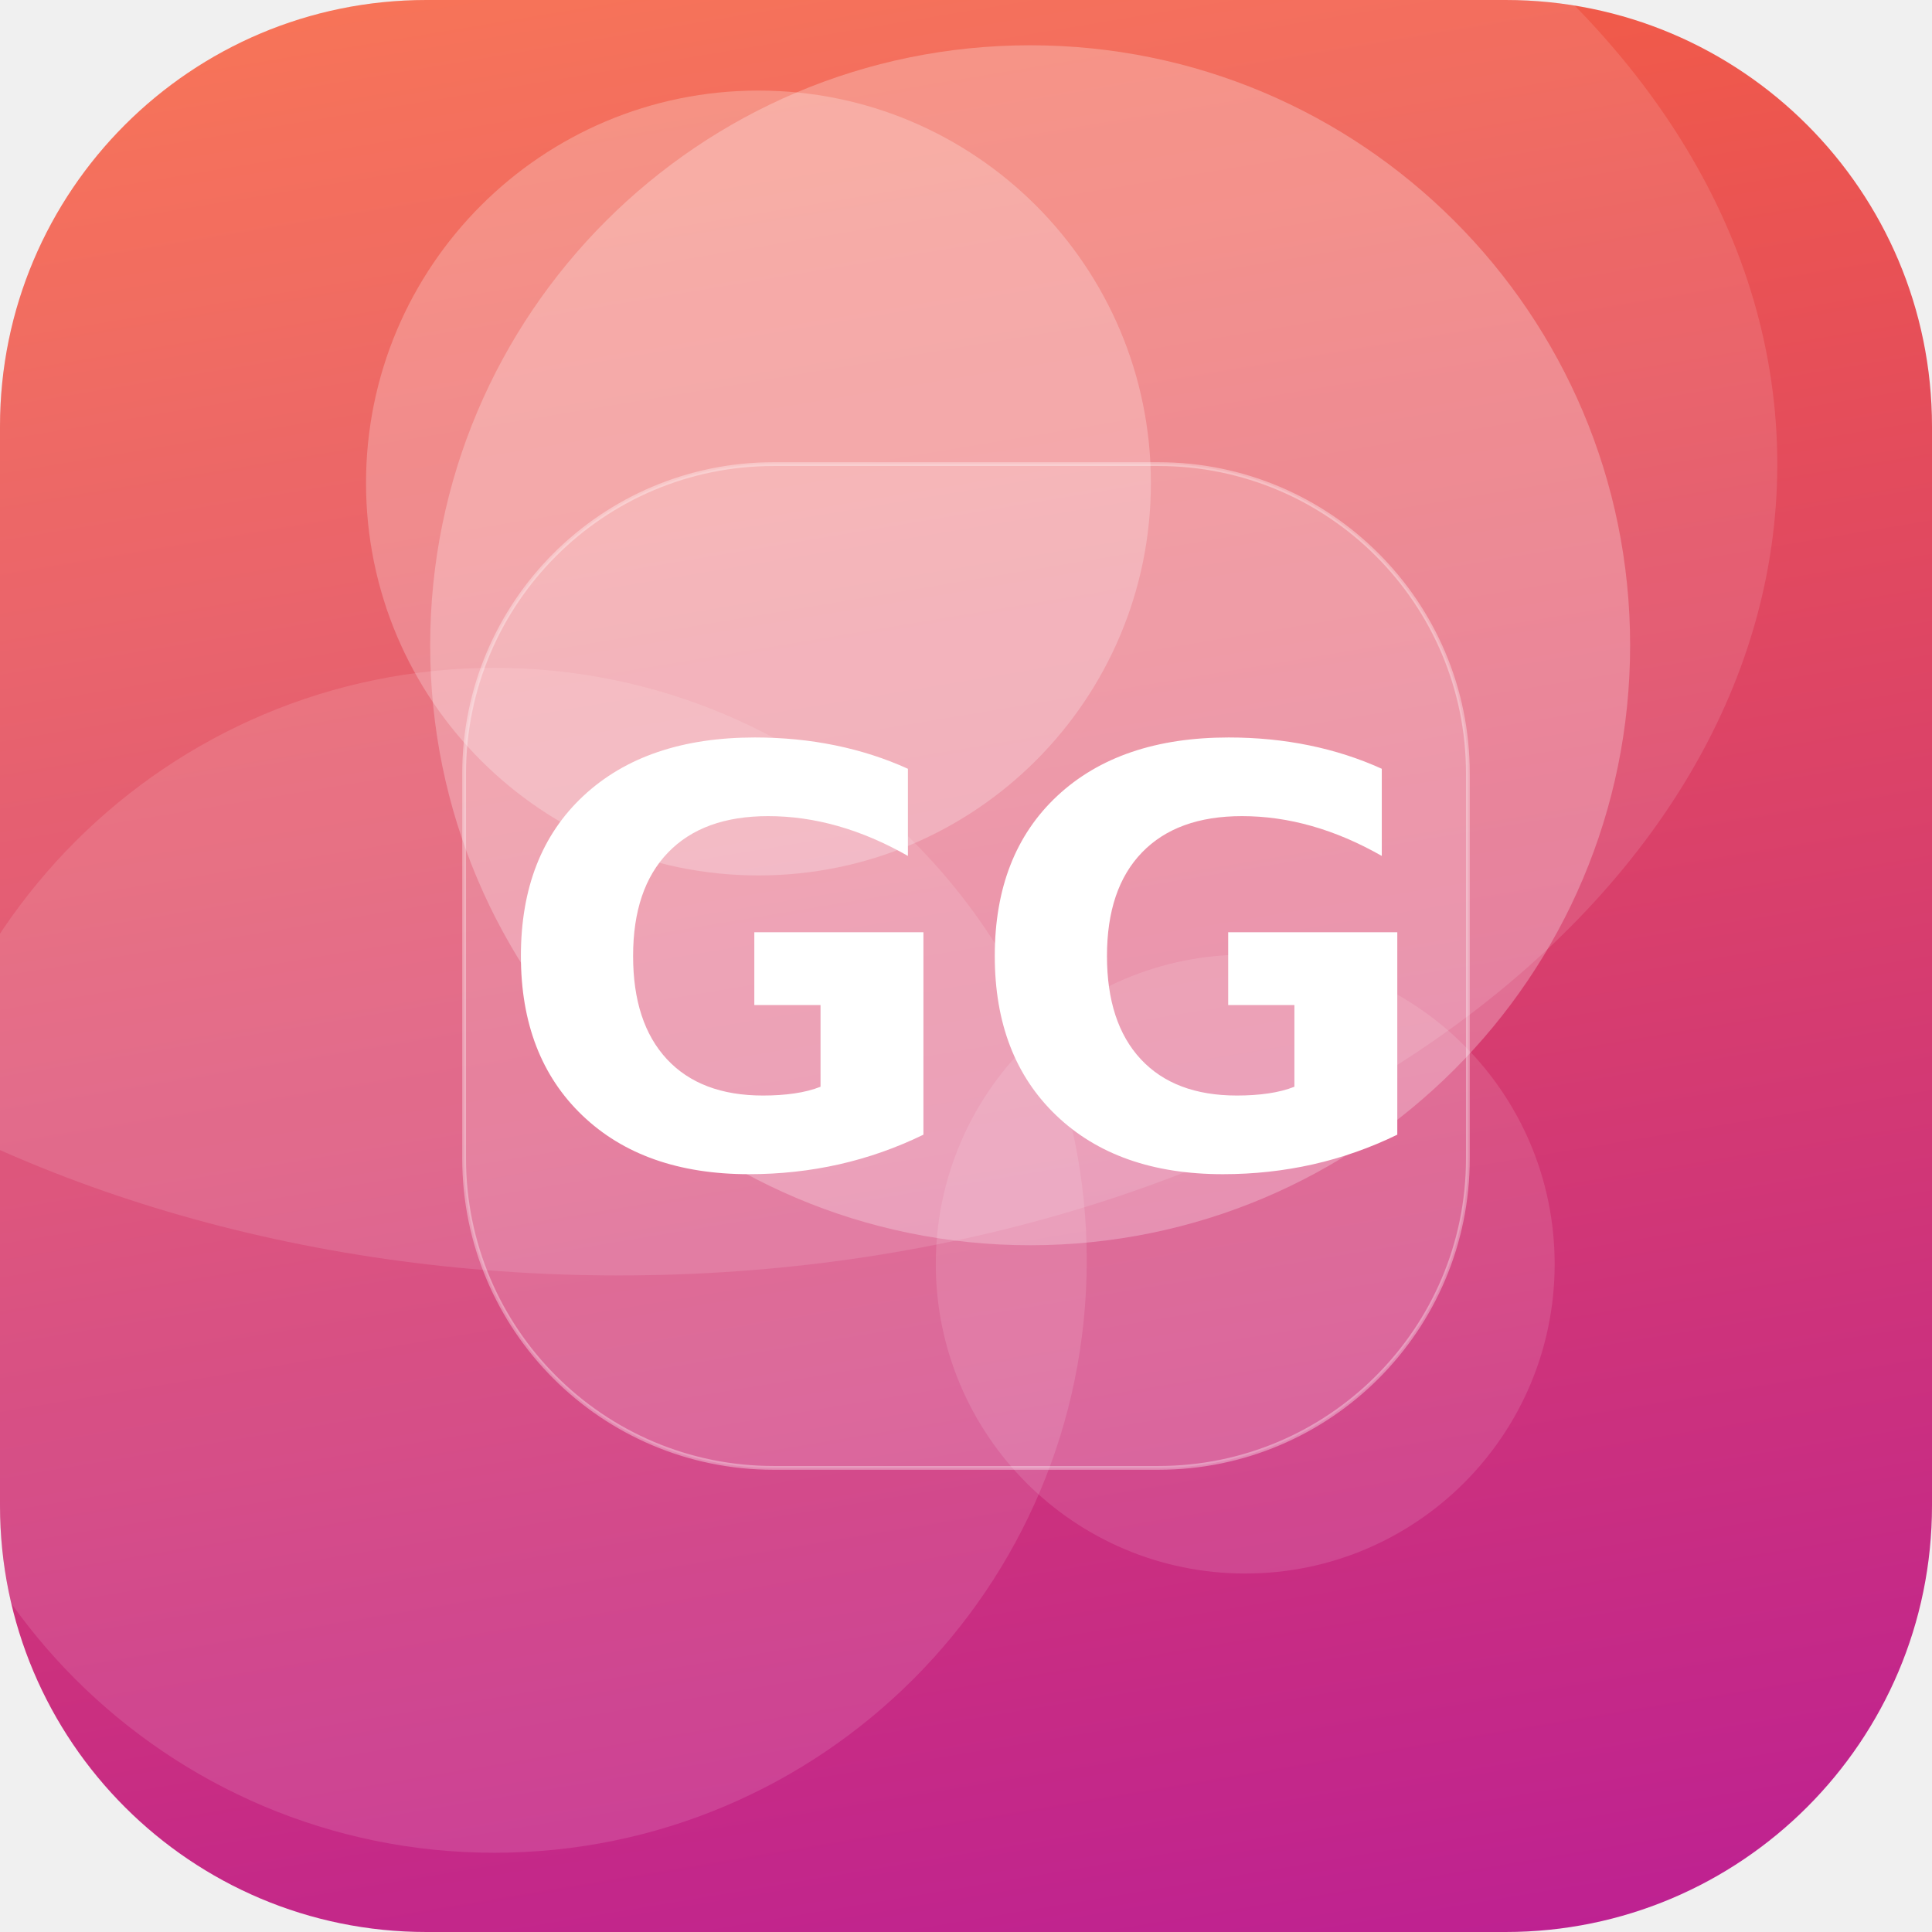
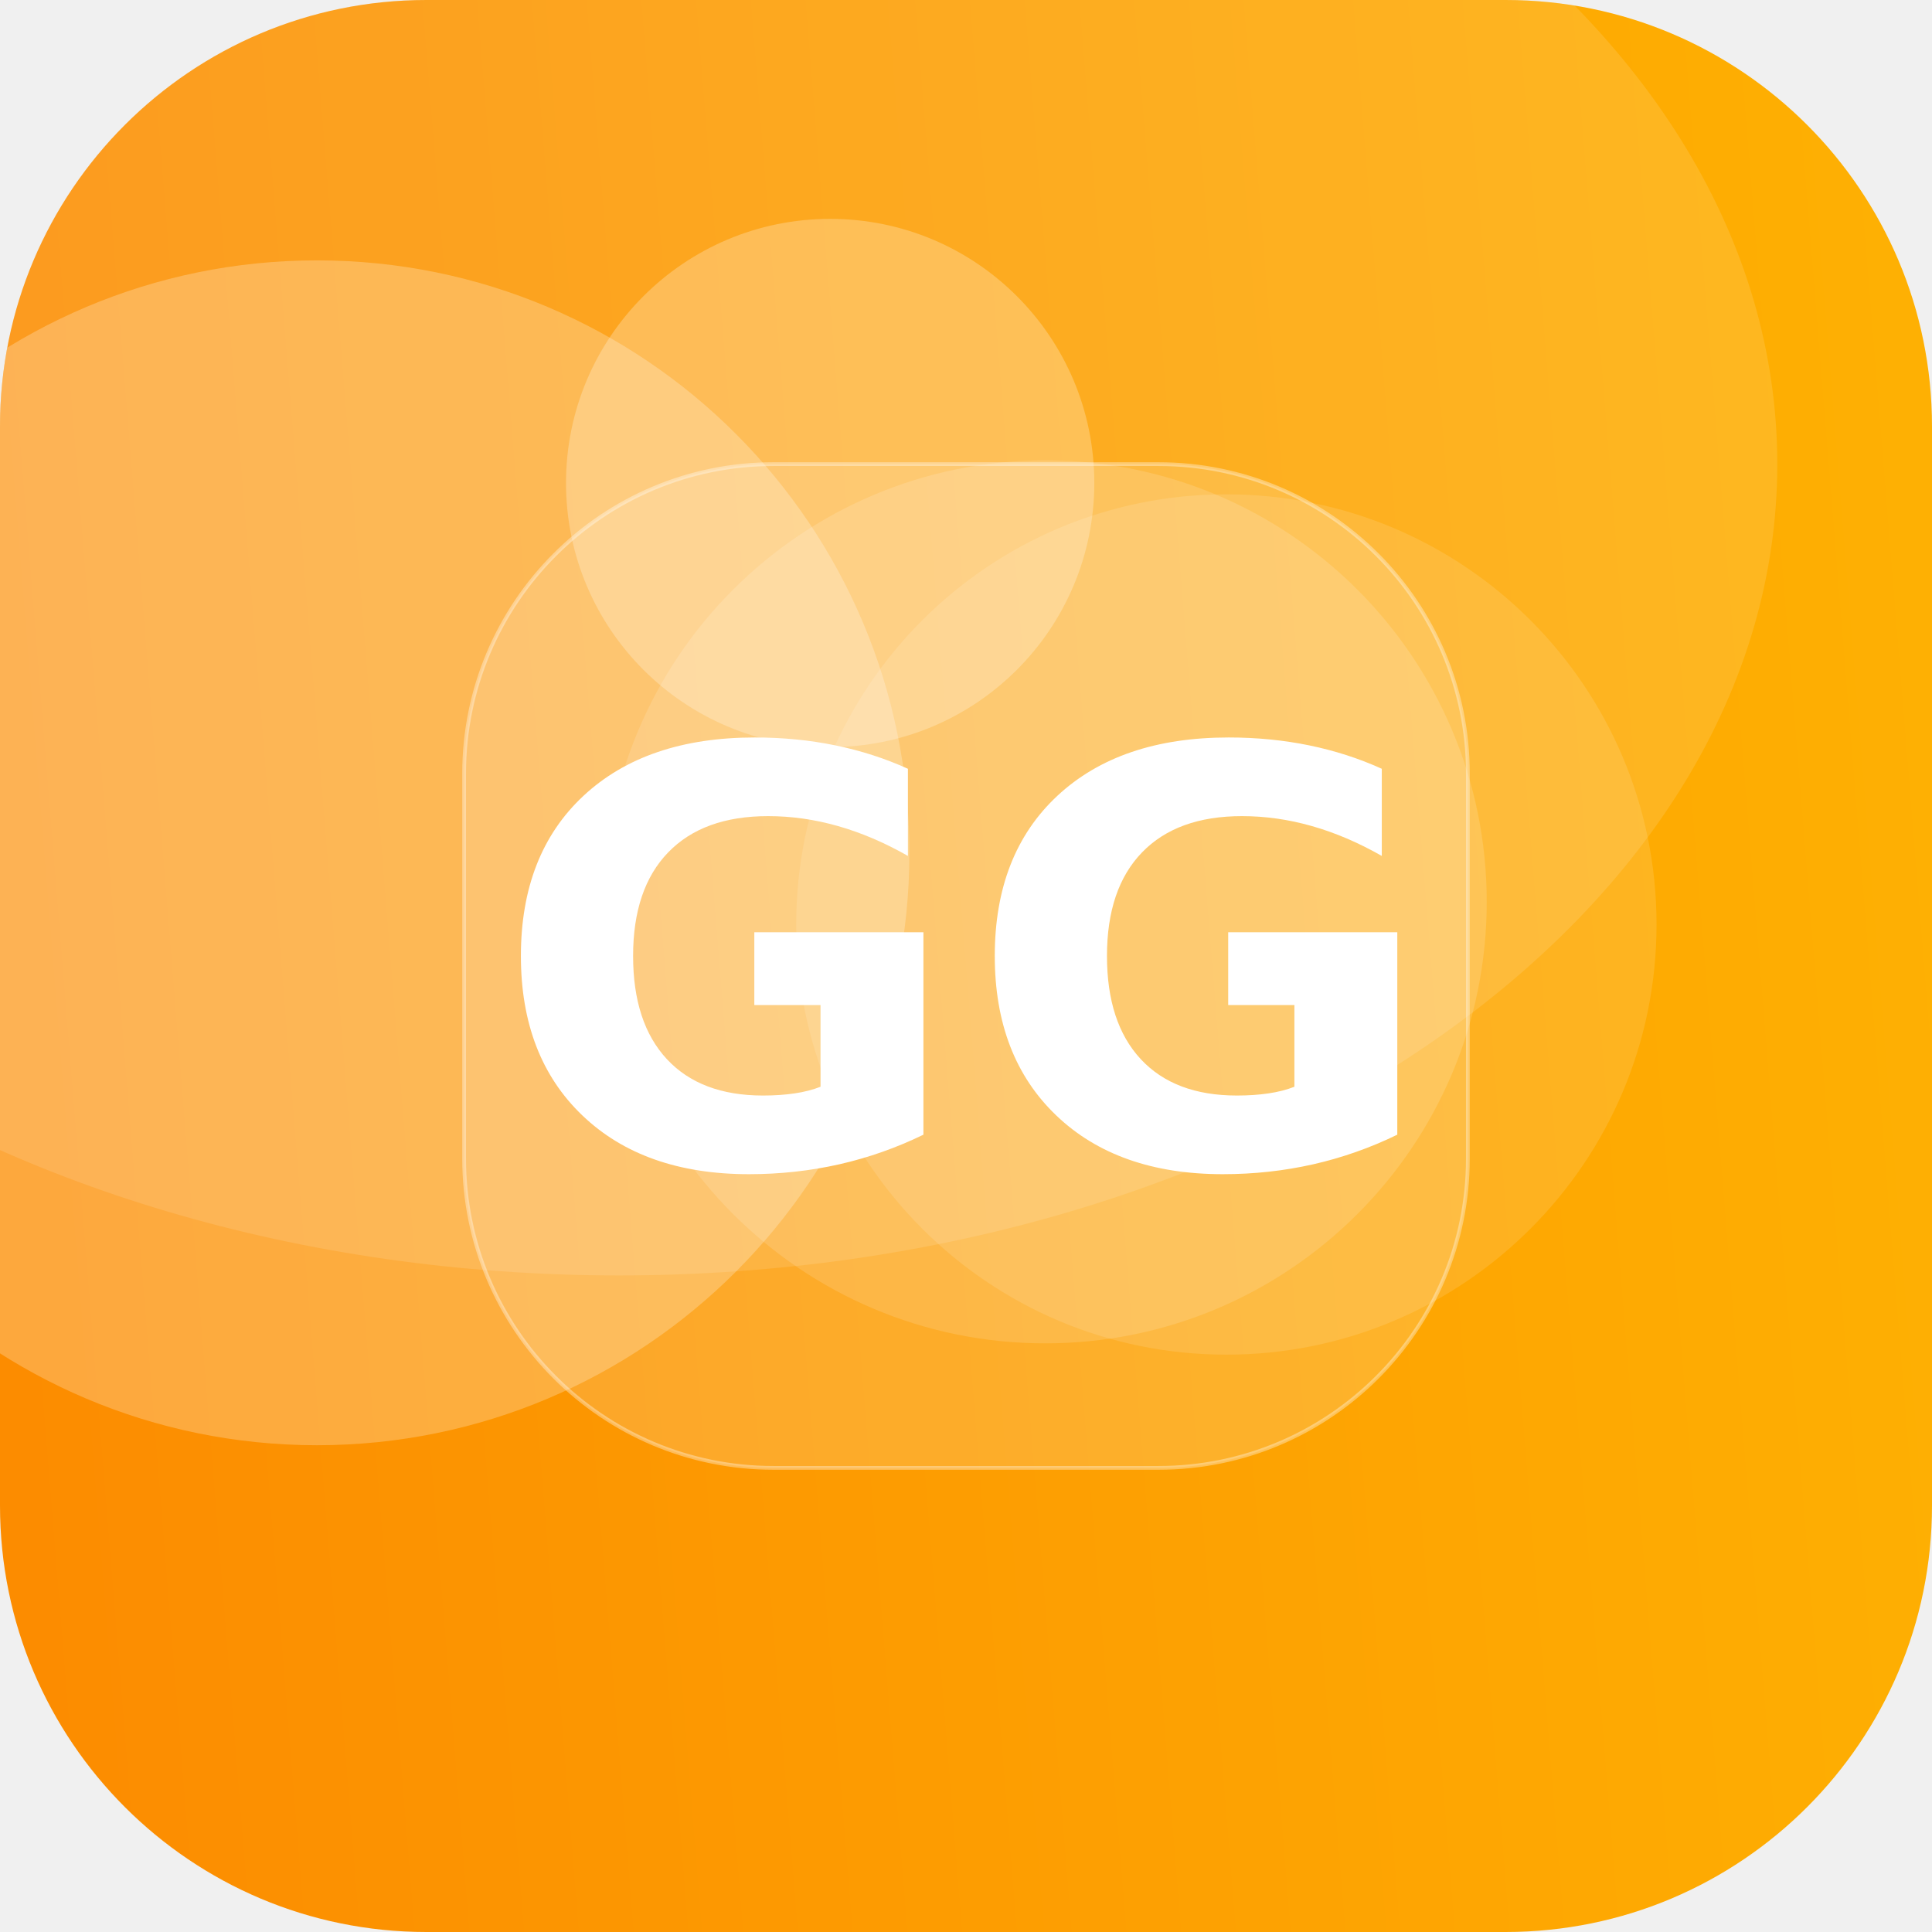
<svg xmlns="http://www.w3.org/2000/svg" width="512" height="512" viewBox="0 0 512 512">
  <defs>
-     <linearGradient id="g" x1="0" y1="0" x2="1" y2="1" gradientTransform="rotate(36 0.5 0.5)">
-       <stop offset="0" stop-color="#FF6B35" />
-       <stop offset="1" stop-color="#B5179E" />
+     <linearGradient id="g" x1="0" y1="0" x2="1" y2="1" gradientTransform="rotate(131 0.5 0.5)">
+       <stop offset="0" stop-color="#FFB703" />
+       <stop offset="1" stop-color="#FB8500" />
    </linearGradient>
    <clipPath id="c">
      <rect width="512" height="512" rx="113" />
    </clipPath>
  </defs>
  <g clip-path="url(#c)">
    <rect width="512" height="512" fill="url(#g)" />
-     <circle cx="330" cy="335" r="82" fill="#FFFFFF" fill-opacity="0.12" />
-     <circle cx="131" cy="334" r="157" fill="#FFFFFF" fill-opacity="0.12" />
-     <circle cx="201" cy="128" r="104" fill="#FFFFFF" fill-opacity="0.24" />
-     <circle cx="273" cy="171" r="159" fill="#FFFFFF" fill-opacity="0.26" />
+     <circle cx="277" cy="239" r="117" fill="#FFFFFF" fill-opacity="0.14" />
+     <circle cx="84" cy="226" r="157" fill="#FFFFFF" fill-opacity="0.24" />
+     <circle cx="220" cy="128" r="70" fill="#FFFFFF" fill-opacity="0.25" />
+     <circle cx="325" cy="245" r="114" fill="#FFFFFF" fill-opacity="0.12" />
    <ellipse cx="164" cy="123" rx="307" ry="215" fill="#FFFFFF" fill-opacity="0.12" />
    <rect x="123" y="123" width="266" height="266" rx="82" fill="#FFFFFF" fill-opacity="0.16" stroke="#FFFFFF" stroke-opacity="0.35" />
    <text x="50%" y="50%" dy="53" text-anchor="middle" font-family="DejaVu Sans, Helvetica, Arial, sans-serif" font-weight="bold" font-size="153" fill="#FFFFFF">GG</text>
  </g>
</svg>
